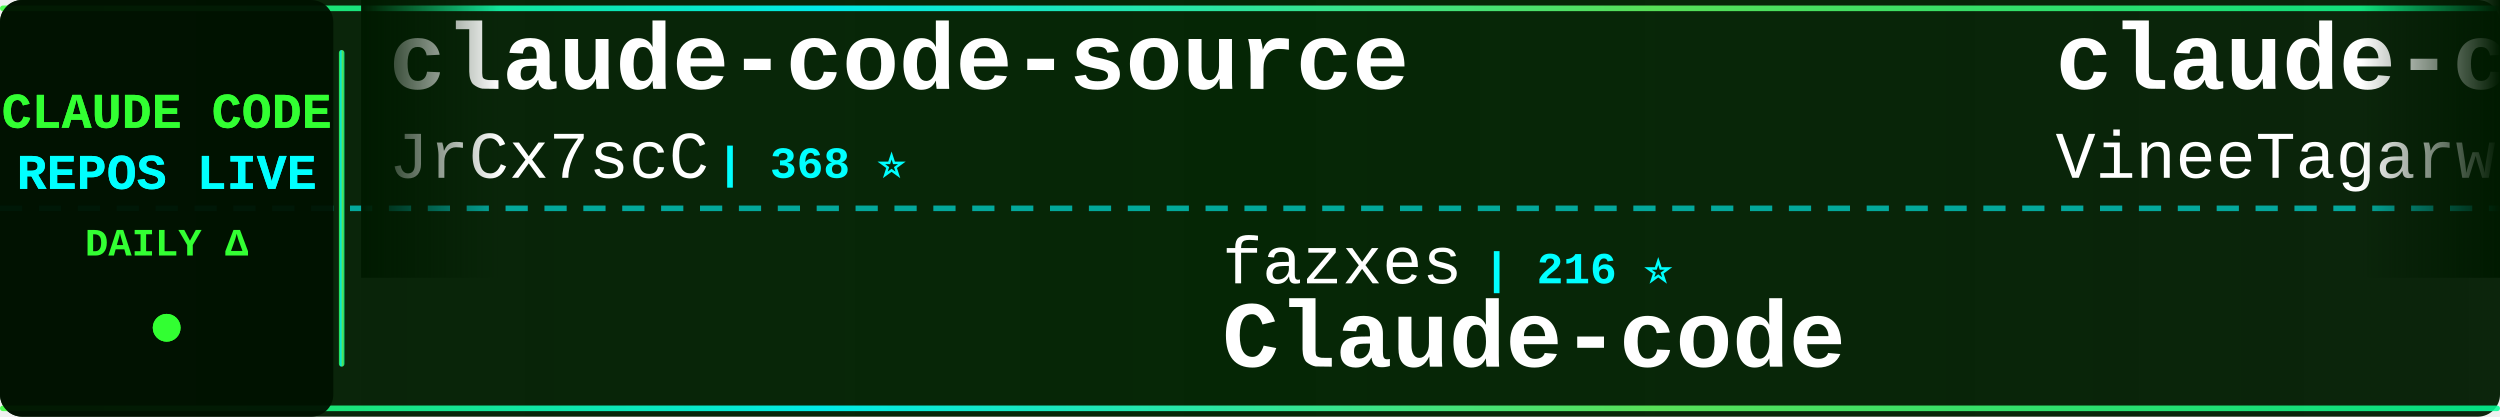
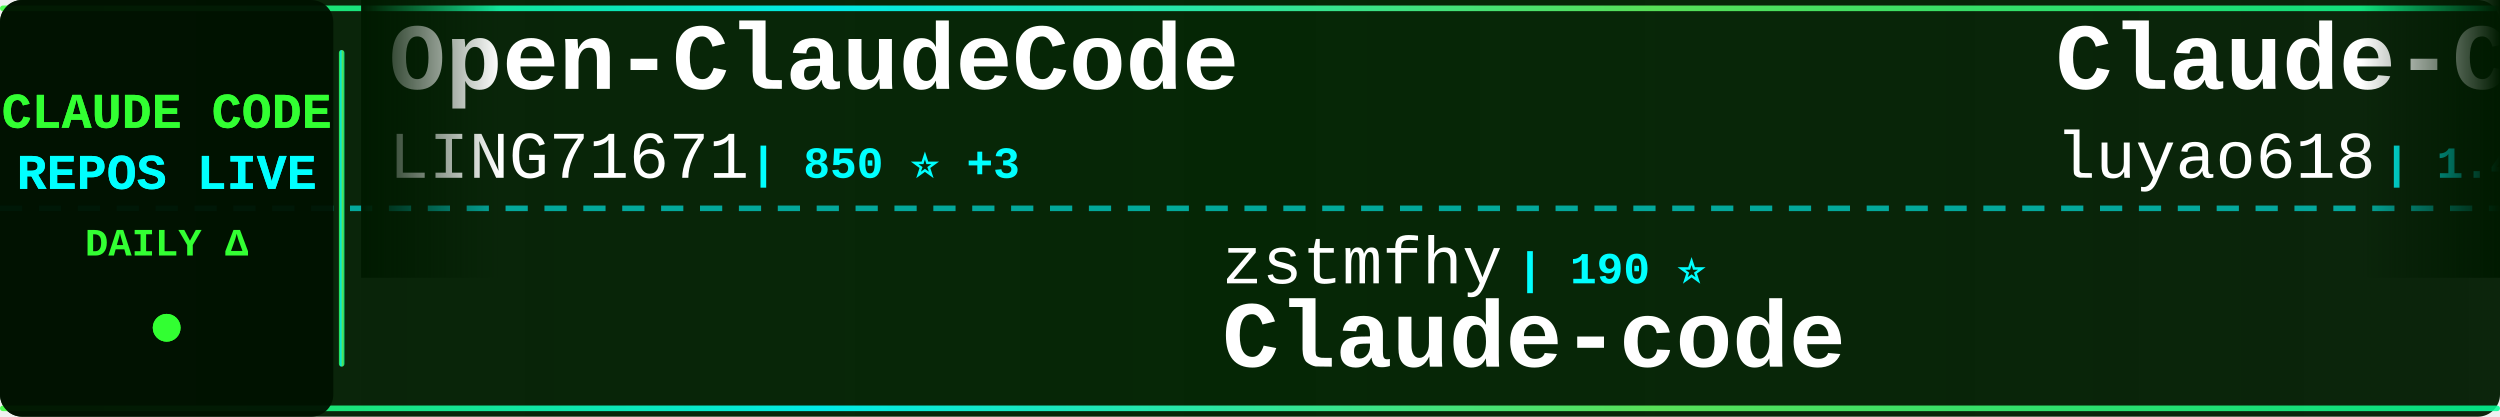
<svg xmlns="http://www.w3.org/2000/svg" width="900" height="150">
  <defs>
    <linearGradient id="tickerBg" x1="0%" y1="0%" x2="100%" y2="0%">
      <stop offset="0%" style="stop-color:#001a00;stop-opacity:0.95" />
      <stop offset="50%" style="stop-color:#002200;stop-opacity:0.98" />
      <stop offset="100%" style="stop-color:#001a00;stop-opacity:0.95" />
    </linearGradient>
    <linearGradient id="borderGrad" x1="0%" y1="0%" x2="100%" y2="0%">
      <stop offset="0%" style="stop-color:#33ff33;stop-opacity:0.85">
        <animate attributeName="stop-opacity" values="0.85;1;0.85" dur="2s" repeatCount="indefinite" />
      </stop>
      <stop offset="33%" style="stop-color:#00ffff;stop-opacity:0.9">
        <animate attributeName="stop-opacity" values="0.9;1;0.9" dur="2.2s" repeatCount="indefinite" />
      </stop>
      <stop offset="66%" style="stop-color:#66ff66;stop-opacity:0.85">
        <animate attributeName="stop-opacity" values="0.85;1;0.85" dur="1.8s" repeatCount="indefinite" />
      </stop>
      <stop offset="100%" style="stop-color:#00ff99;stop-opacity:0.85">
        <animate attributeName="stop-opacity" values="0.85;1;0.85" dur="2s" repeatCount="indefinite" />
      </stop>
    </linearGradient>
    <filter id="textGlow">
      <feGaussianBlur stdDeviation="0.1" result="coloredBlur" />
      <feMerge>
        <feMergeNode in="coloredBlur" />
        <feMergeNode in="SourceGraphic" />
      </feMerge>
    </filter>
    <filter id="metricGlow">
      <feGaussianBlur stdDeviation="0.2" result="coloredBlur" />
      <feMerge>
        <feMergeNode in="coloredBlur" />
        <feMergeNode in="SourceGraphic" />
      </feMerge>
    </filter>
    <linearGradient id="leftFade" x1="0%" y1="0%" x2="100%" y2="0%">
      <stop offset="0%" style="stop-color:#001a00;stop-opacity:1" />
      <stop offset="100%" style="stop-color:#001a00;stop-opacity:0" />
    </linearGradient>
    <linearGradient id="rightFade" x1="0%" y1="0%" x2="100%" y2="0%">
      <stop offset="0%" style="stop-color:#001a00;stop-opacity:0" />
      <stop offset="100%" style="stop-color:#001a00;stop-opacity:1" />
    </linearGradient>
  </defs>
  <rect width="900" height="150" fill="url(#tickerBg)" rx="8" />
  <rect x="0" y="2" width="900" height="2" fill="url(#borderGrad)" rx="1" />
  <rect x="0" y="146" width="900" height="2" fill="url(#borderGrad)" rx="1" />
  <line x1="0" y1="75" x2="900" y2="75" stroke="#00ffff" stroke-width="2" stroke-dasharray="8 6" opacity="0.6" />
  <rect x="0" y="0" width="120" height="150" fill="#001100" opacity="0.95" rx="8" />
  <text x="60" y="46" font-family="'Courier New', monospace" font-size="18" font-weight="bold" fill="#33ff33" text-anchor="middle" filter="url(#textGlow)">
    CLAUDE CODE
  </text>
  <text x="60" y="68" font-family="'Courier New', monospace" font-size="18" font-weight="bold" fill="#00ffff" text-anchor="middle" filter="url(#textGlow)">
    REPOS LIVE
  </text>
  <text x="60" y="92" font-family="'Courier New', monospace" font-size="14" font-weight="bold" fill="#33ff33" text-anchor="middle">
    DAILY Δ
  </text>
  <circle cx="60" cy="118" r="5" fill="#33ff33" filter="url(#metricGlow)">
    <animate attributeName="r" values="4;6;4" dur="1.5s" repeatCount="indefinite" />
    <animate attributeName="opacity" values="0.6;1;0.6" dur="1.5s" repeatCount="indefinite" />
  </circle>
  <rect x="122" y="18" width="2" height="114" fill="url(#borderGrad)" rx="1" />
  <clipPath id="tickerClip">
    <rect x="130" y="0" width="770" height="150" />
  </clipPath>
  <g clip-path="url(#tickerClip)">
    <g id="tickerItems">
      <animateTransform attributeName="transform" attributeType="XML" type="translate" from="0 0" to="-3000 0" dur="54s" repeatCount="indefinite" />
      <g transform="translate(0, 0)">
-         <text x="140" y="32" font-family="'Courier New', monospace" font-size="34" font-weight="bold" fill="#ffffff">claude-code-source</text>
-         <text x="140" y="64" font-family="'Courier New', monospace" font-size="24" font-weight="normal" fill="#ffffff" opacity="1.0">JrCx7scC</text>
-         <text x="258" y="64" font-family="'Courier New', monospace" font-size="16" font-weight="bold" fill="#00ffff"> | 368 ⭐</text>
+         <text x="140" y="32" font-family="'Courier New', monospace" font-size="34" font-weight="bold" fill="#ffffff">Open-ClaudeCode</text>
+         <text x="140" y="64" font-family="'Courier New', monospace" font-size="24" font-weight="normal" fill="#ffffff" opacity="1.0">LING71671</text>
+         <text x="270" y="64" font-family="'Courier New', monospace" font-size="16" font-weight="bold" fill="#00ffff"> | 850 ⭐ +3</text>
      </g>
      <g transform="translate(300, 0)">
-         <text x="140" y="102" font-family="'Courier New', monospace" font-size="24" font-weight="normal" fill="#ffffff" opacity="1.0">fazxes</text>
-         <text x="234" y="102" font-family="'Courier New', monospace" font-size="16" font-weight="bold" fill="#00ffff"> | 216 ⭐</text>
+         <text x="140" y="102" font-family="'Courier New', monospace" font-size="24" font-weight="normal" fill="#ffffff" opacity="1.0">zstmfhy</text>
+         <text x="246" y="102" font-family="'Courier New', monospace" font-size="16" font-weight="bold" fill="#00ffff"> | 190 ⭐</text>
        <text x="140" y="132" font-family="'Courier New', monospace" font-size="34" font-weight="bold" fill="#ffffff">Claude-code</text>
      </g>
      <g transform="translate(600, 0)">
-         <text x="140" y="32" font-family="'Courier New', monospace" font-size="34" font-weight="bold" fill="#ffffff">claude-code</text>
-         <text x="140" y="64" font-family="'Courier New', monospace" font-size="24" font-weight="normal" fill="#ffffff" opacity="1.0">VineeTagarwaL-code</text>
-         <text x="378" y="64" font-family="'Courier New', monospace" font-size="16" font-weight="bold" fill="#00ffff"> | 275 ⭐</text>
+         <text x="140" y="32" font-family="'Courier New', monospace" font-size="34" font-weight="bold" fill="#ffffff">Claude-Code-Source-Study</text>
+         <text x="140" y="64" font-family="'Courier New', monospace" font-size="24" font-weight="normal" fill="#ffffff" opacity="1.0">luyao618</text>
+         <text x="258" y="64" font-family="'Courier New', monospace" font-size="16" font-weight="bold" fill="#00ffff"> | 1.4K ⭐ +7</text>
      </g>
      <g transform="translate(900, 0)">
-         <text x="140" y="102" font-family="'Courier New', monospace" font-size="24" font-weight="normal" fill="#ffffff" opacity="1.0">anthropics</text>
-         <text x="282" y="102" font-family="'Courier New', monospace" font-size="16" font-weight="bold" fill="#00ffff"> | 125.6K ⭐ +286</text>
+         <text x="140" y="102" font-family="'Courier New', monospace" font-size="24" font-weight="normal" fill="#ffffff" opacity="1.0">Hyper66666</text>
+         <text x="282" y="102" font-family="'Courier New', monospace" font-size="16" font-weight="bold" fill="#00ffff"> | 214 ⭐</text>
+         <text x="140" y="132" font-family="'Courier New', monospace" font-size="34" font-weight="bold" fill="#ffffff">claude-code-sourcemap</text>
+       </g>
+       <g transform="translate(1200, 0)">
+         <text x="140" y="32" font-family="'Courier New', monospace" font-size="34" font-weight="bold" fill="#ffffff">claude-code-source-build</text>
+         <text x="140" y="64" font-family="'Courier New', monospace" font-size="24" font-weight="normal" fill="#ffffff" opacity="1.0">andrew-kramer-inno</text>
+         <text x="378" y="64" font-family="'Courier New', monospace" font-size="16" font-weight="bold" fill="#00ffff"> | 589 ⭐</text>
+       </g>
+       <g transform="translate(1500, 0)">
+         <text x="140" y="102" font-family="'Courier New', monospace" font-size="24" font-weight="normal" fill="#ffffff" opacity="1.0">lowcortisolprogrammer</text>
+         <text x="414" y="102" font-family="'Courier New', monospace" font-size="16" font-weight="bold" fill="#00ffff"> | 171 ⭐</text>
        <text x="140" y="132" font-family="'Courier New', monospace" font-size="34" font-weight="bold" fill="#ffffff">claude-code</text>
      </g>
-       <g transform="translate(1200, 0)">
-         <text x="140" y="32" font-family="'Courier New', monospace" font-size="34" font-weight="bold" fill="#ffffff">claude-code-analysis</text>
-         <text x="140" y="64" font-family="'Courier New', monospace" font-size="24" font-weight="normal" fill="#ffffff" opacity="1.0">liuup</text>
-         <text x="222" y="64" font-family="'Courier New', monospace" font-size="16" font-weight="bold" fill="#00ffff"> | 2.7K ⭐ +18</text>
-       </g>
-       <g transform="translate(1500, 0)">
-         <text x="140" y="102" font-family="'Courier New', monospace" font-size="24" font-weight="normal" fill="#ffffff" opacity="1.0">OneRedOak</text>
-         <text x="270" y="102" font-family="'Courier New', monospace" font-size="16" font-weight="bold" fill="#00ffff"> | 3.8K ⭐</text>
-         <text x="140" y="132" font-family="'Courier New', monospace" font-size="34" font-weight="bold" fill="#ffffff">claude-code-workflows</text>
-       </g>
      <g transform="translate(1800, 0)">
-         <text x="140" y="32" font-family="'Courier New', monospace" font-size="34" font-weight="bold" fill="#ffffff">claude-code-best-practic...</text>
-         <text x="140" y="64" font-family="'Courier New', monospace" font-size="24" font-weight="normal" fill="#ffffff" opacity="1.0">shanraisshan</text>
-         <text x="306" y="64" font-family="'Courier New', monospace" font-size="16" font-weight="bold" fill="#00ffff"> | 54.3K ⭐ +234</text>
+         <text x="140" y="32" font-family="'Courier New', monospace" font-size="34" font-weight="bold" fill="#ffffff">claude-code-showcase</text>
+         <text x="140" y="64" font-family="'Courier New', monospace" font-size="24" font-weight="normal" fill="#ffffff" opacity="1.0">ChrisWiles</text>
+         <text x="282" y="64" font-family="'Courier New', monospace" font-size="16" font-weight="bold" fill="#00ffff"> | 5.9K ⭐ +4</text>
      </g>
      <g transform="translate(2100, 0)">
-         <text x="140" y="102" font-family="'Courier New', monospace" font-size="24" font-weight="normal" fill="#ffffff" opacity="1.0">SeemSeam</text>
-         <text x="258" y="102" font-family="'Courier New', monospace" font-size="16" font-weight="bold" fill="#00ffff"> | 2.7K ⭐ +9</text>
-         <text x="140" y="132" font-family="'Courier New', monospace" font-size="34" font-weight="bold" fill="#ffffff">claude_codex_bridge</text>
+         <text x="140" y="102" font-family="'Courier New', monospace" font-size="24" font-weight="normal" fill="#ffffff" opacity="1.0">alex000kim</text>
+         <text x="282" y="102" font-family="'Courier New', monospace" font-size="16" font-weight="bold" fill="#00ffff"> | 227 ⭐</text>
+         <text x="140" y="132" font-family="'Courier New', monospace" font-size="34" font-weight="bold" fill="#ffffff">claude-code</text>
      </g>
      <g transform="translate(2400, 0)">
-         <text x="140" y="32" font-family="'Courier New', monospace" font-size="34" font-weight="bold" fill="#ffffff">claude-code-reverse</text>
-         <text x="140" y="64" font-family="'Courier New', monospace" font-size="24" font-weight="normal" fill="#ffffff" opacity="1.0">Yuyz0112</text>
-         <text x="258" y="64" font-family="'Courier New', monospace" font-size="16" font-weight="bold" fill="#00ffff"> | 2.4K ⭐ +2</text>
+         <text x="140" y="32" font-family="'Courier New', monospace" font-size="34" font-weight="bold" fill="#ffffff">claude-plugins-official</text>
+         <text x="140" y="64" font-family="'Courier New', monospace" font-size="24" font-weight="normal" fill="#ffffff" opacity="1.0">anthropics</text>
+         <text x="282" y="64" font-family="'Courier New', monospace" font-size="16" font-weight="bold" fill="#00ffff"> | 23.4K ⭐ +2.4K</text>
      </g>
      <g transform="translate(2700, 0)">
-         <text x="140" y="102" font-family="'Courier New', monospace" font-size="24" font-weight="normal" fill="#ffffff" opacity="1.0">snarktank</text>
-         <text x="270" y="102" font-family="'Courier New', monospace" font-size="16" font-weight="bold" fill="#00ffff"> | 19.4K ⭐ +32</text>
-         <text x="140" y="132" font-family="'Courier New', monospace" font-size="34" font-weight="bold" fill="#ffffff">ralph</text>
+         <text x="140" y="102" font-family="'Courier New', monospace" font-size="24" font-weight="normal" fill="#ffffff" opacity="1.0">tanbiralam</text>
+         <text x="282" y="102" font-family="'Courier New', monospace" font-size="16" font-weight="bold" fill="#00ffff"> | 1.7K ⭐ +7</text>
+         <text x="140" y="132" font-family="'Courier New', monospace" font-size="34" font-weight="bold" fill="#ffffff">claude-code</text>
      </g>
      <g transform="translate(3000, 0)">
-         <text x="140" y="32" font-family="'Courier New', monospace" font-size="34" font-weight="bold" fill="#ffffff">claude-code-source</text>
-         <text x="140" y="64" font-family="'Courier New', monospace" font-size="24" font-weight="normal" fill="#ffffff" opacity="1.0">JrCx7scC</text>
-         <text x="258" y="64" font-family="'Courier New', monospace" font-size="16" font-weight="bold" fill="#00ffff"> | 368 ⭐</text>
+         <text x="140" y="32" font-family="'Courier New', monospace" font-size="34" font-weight="bold" fill="#ffffff">Open-ClaudeCode</text>
+         <text x="140" y="64" font-family="'Courier New', monospace" font-size="24" font-weight="normal" fill="#ffffff" opacity="1.0">LING71671</text>
+         <text x="270" y="64" font-family="'Courier New', monospace" font-size="16" font-weight="bold" fill="#00ffff"> | 850 ⭐ +3</text>
      </g>
      <g transform="translate(3300, 0)">
-         <text x="140" y="102" font-family="'Courier New', monospace" font-size="24" font-weight="normal" fill="#ffffff" opacity="1.0">fazxes</text>
-         <text x="234" y="102" font-family="'Courier New', monospace" font-size="16" font-weight="bold" fill="#00ffff"> | 216 ⭐</text>
+         <text x="140" y="102" font-family="'Courier New', monospace" font-size="24" font-weight="normal" fill="#ffffff" opacity="1.0">zstmfhy</text>
+         <text x="246" y="102" font-family="'Courier New', monospace" font-size="16" font-weight="bold" fill="#00ffff"> | 190 ⭐</text>
        <text x="140" y="132" font-family="'Courier New', monospace" font-size="34" font-weight="bold" fill="#ffffff">Claude-code</text>
      </g>
      <g transform="translate(3600, 0)">
-         <text x="140" y="32" font-family="'Courier New', monospace" font-size="34" font-weight="bold" fill="#ffffff">claude-code</text>
-         <text x="140" y="64" font-family="'Courier New', monospace" font-size="24" font-weight="normal" fill="#ffffff" opacity="1.0">VineeTagarwaL-code</text>
-         <text x="378" y="64" font-family="'Courier New', monospace" font-size="16" font-weight="bold" fill="#00ffff"> | 275 ⭐</text>
+         <text x="140" y="32" font-family="'Courier New', monospace" font-size="34" font-weight="bold" fill="#ffffff">Claude-Code-Source-Study</text>
+         <text x="140" y="64" font-family="'Courier New', monospace" font-size="24" font-weight="normal" fill="#ffffff" opacity="1.0">luyao618</text>
+         <text x="258" y="64" font-family="'Courier New', monospace" font-size="16" font-weight="bold" fill="#00ffff"> | 1.4K ⭐ +7</text>
      </g>
      <g transform="translate(3900, 0)">
-         <text x="140" y="102" font-family="'Courier New', monospace" font-size="24" font-weight="normal" fill="#ffffff" opacity="1.0">anthropics</text>
-         <text x="282" y="102" font-family="'Courier New', monospace" font-size="16" font-weight="bold" fill="#00ffff"> | 125.6K ⭐ +286</text>
-         <text x="140" y="132" font-family="'Courier New', monospace" font-size="34" font-weight="bold" fill="#ffffff">claude-code</text>
+         <text x="140" y="102" font-family="'Courier New', monospace" font-size="24" font-weight="normal" fill="#ffffff" opacity="1.0">Hyper66666</text>
+         <text x="282" y="102" font-family="'Courier New', monospace" font-size="16" font-weight="bold" fill="#00ffff"> | 214 ⭐</text>
+         <text x="140" y="132" font-family="'Courier New', monospace" font-size="34" font-weight="bold" fill="#ffffff">claude-code-sourcemap</text>
      </g>
    </g>
  </g>
  <rect x="130" y="0" width="50" height="100" fill="url(#leftFade)" />
  <rect x="850" y="0" width="50" height="100" fill="url(#rightFade)" />
</svg>
